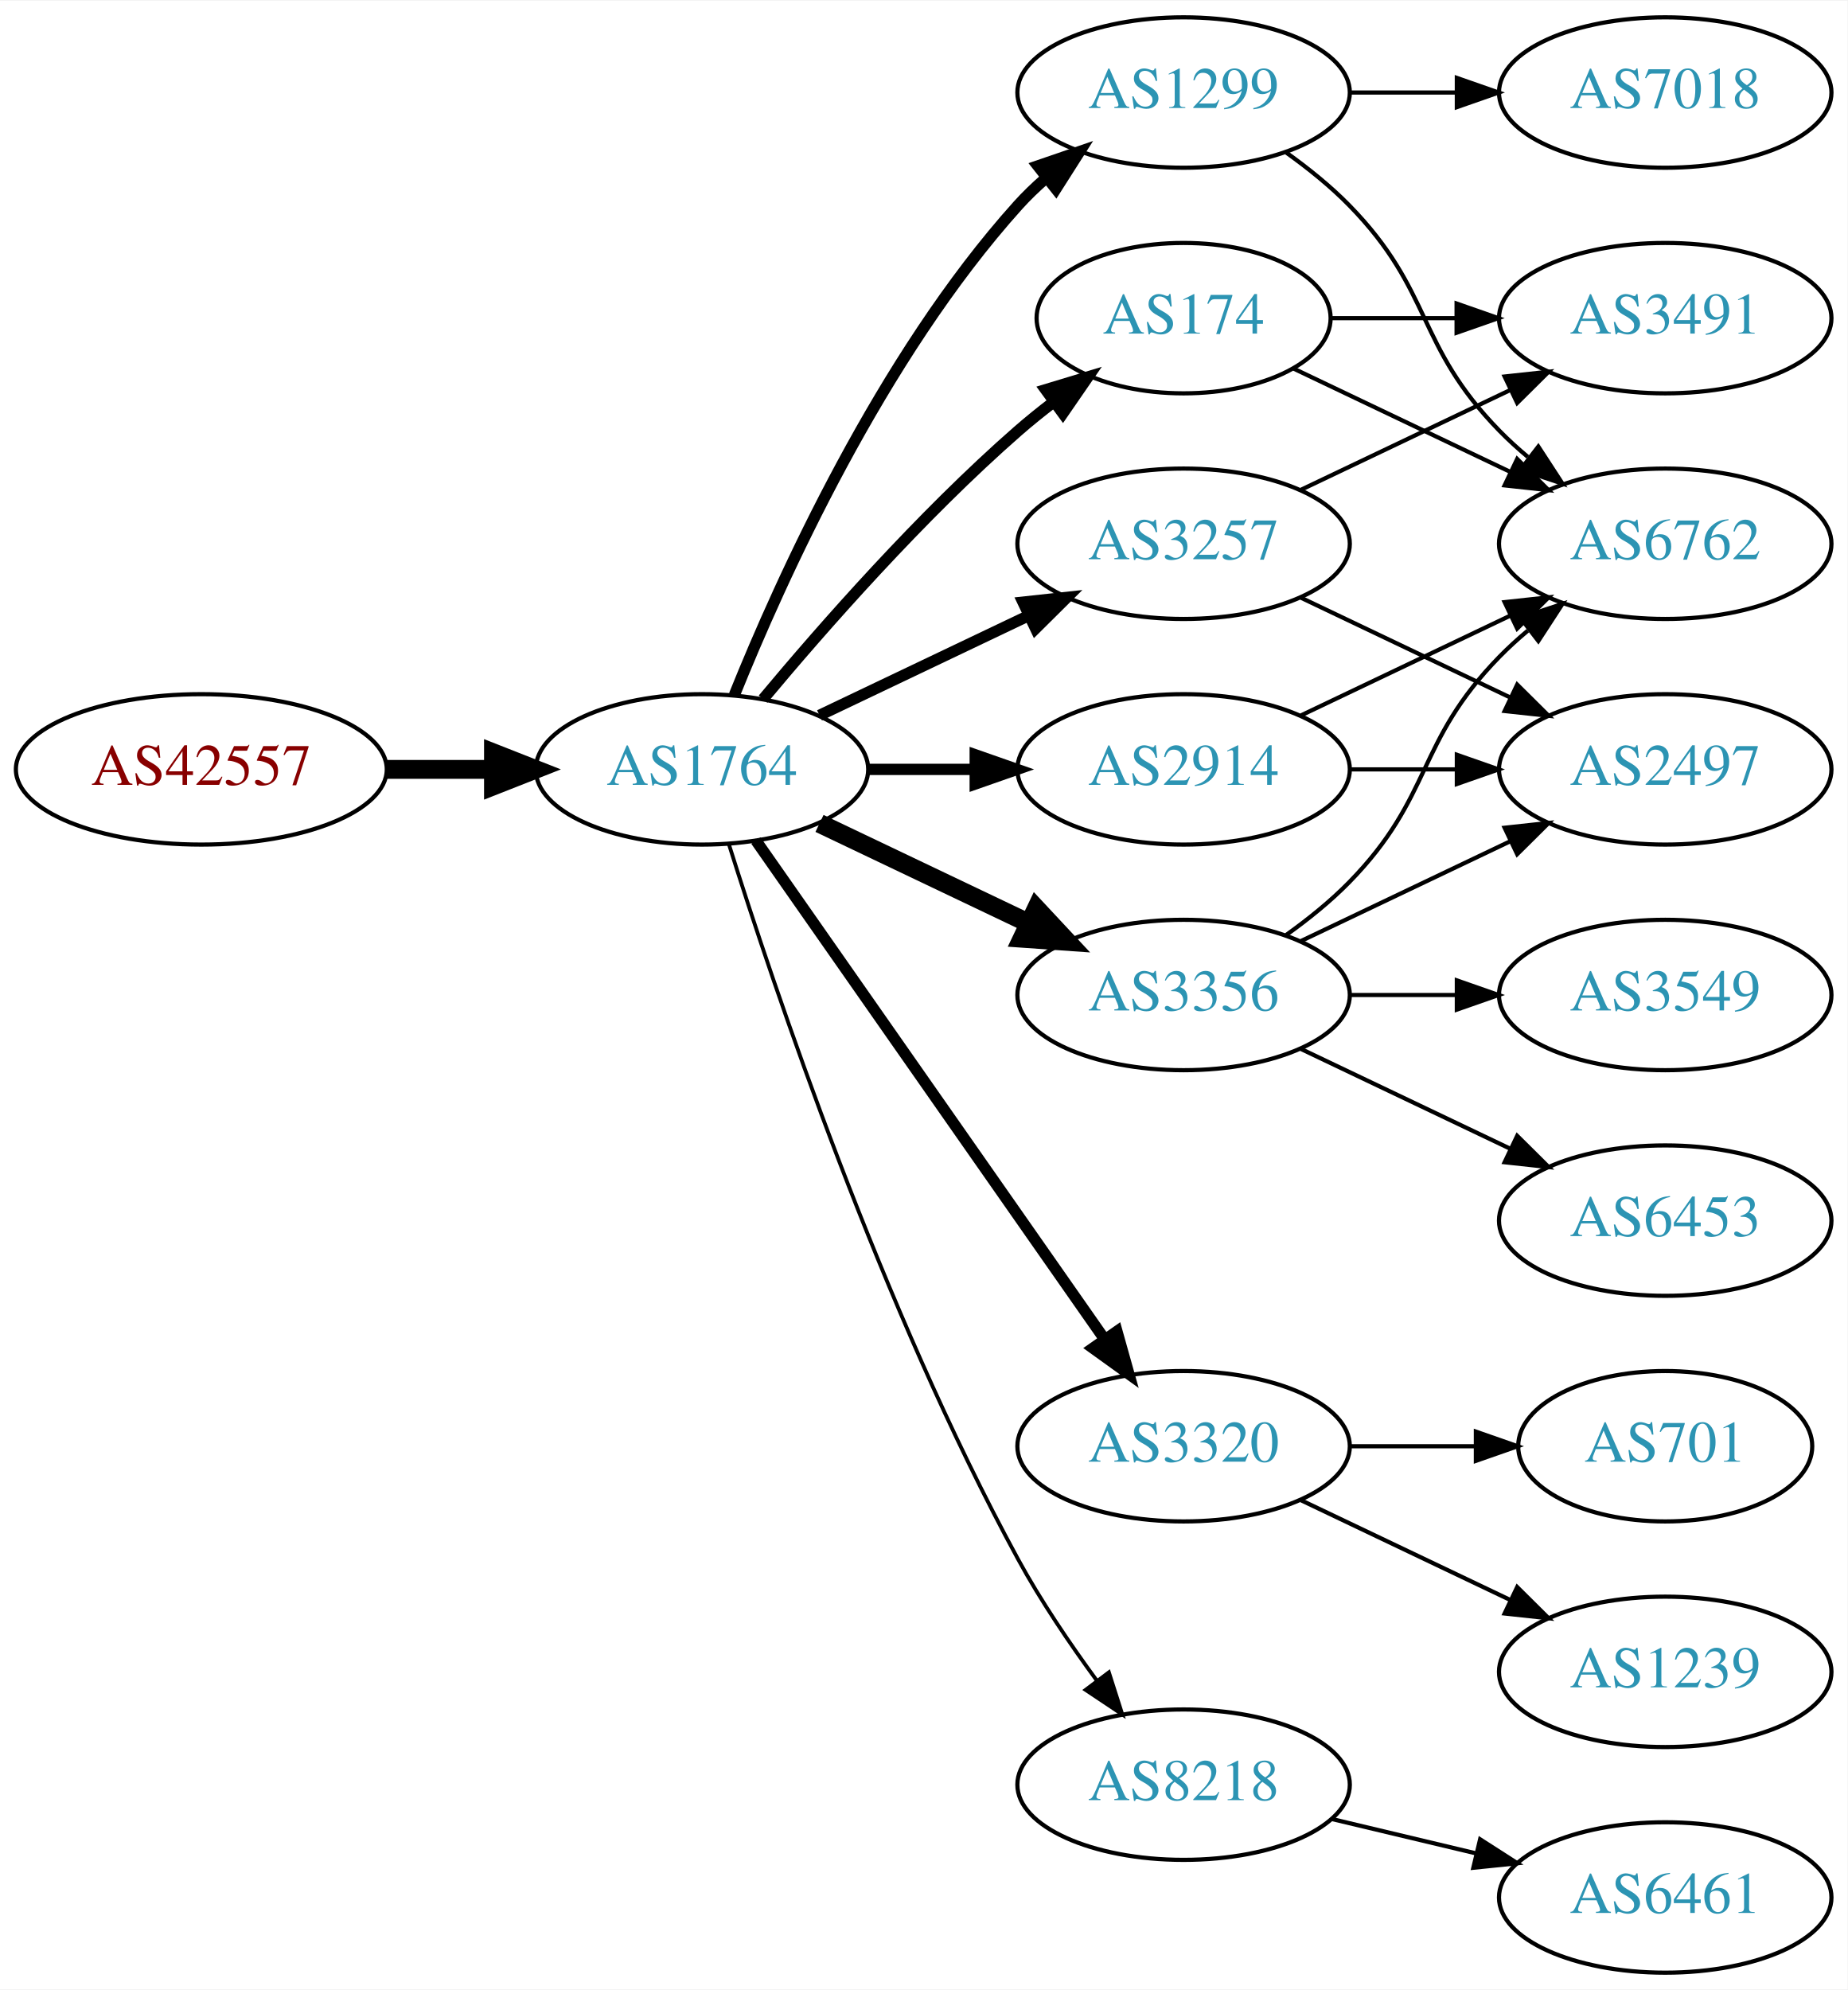
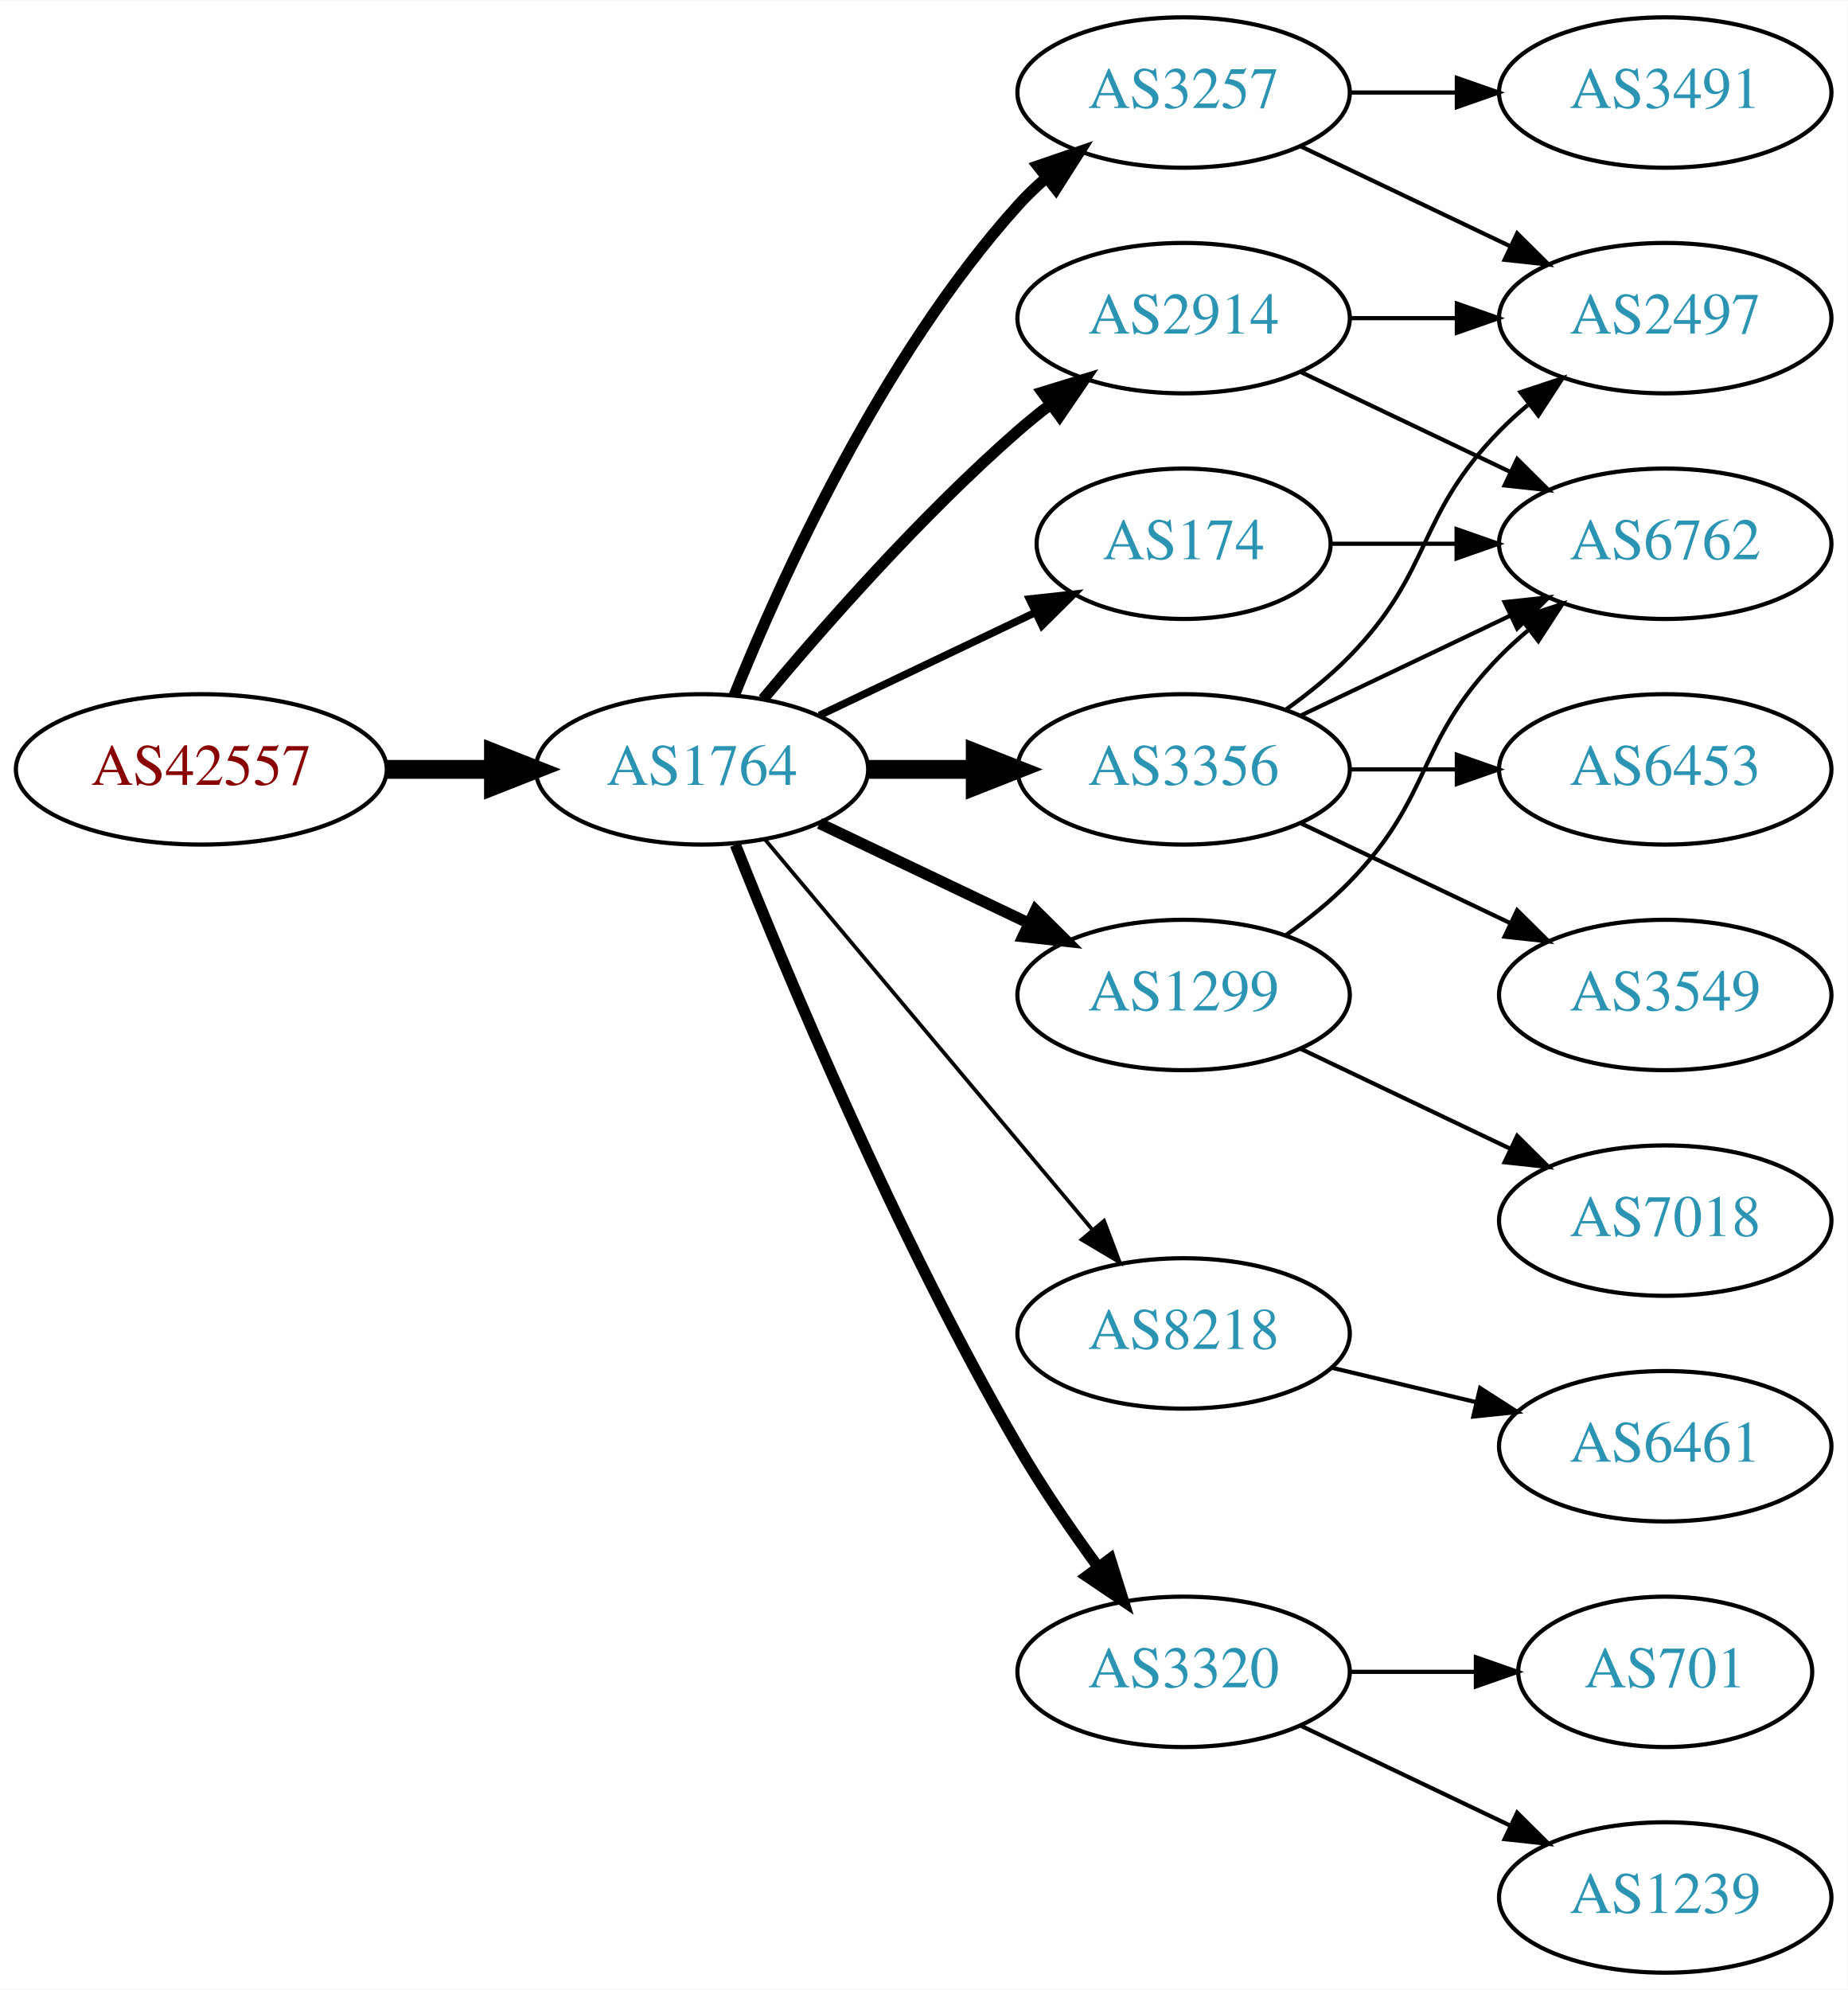
<svg xmlns="http://www.w3.org/2000/svg" xmlns:xlink="http://www.w3.org/1999/xlink" width="442pt" height="476pt" viewBox="0.00 0.00 442.27 476.00">
  <g id="graph0" class="graph" transform="scale(1 1) rotate(0) translate(4 472)">
    <polygon fill="white" stroke="none" points="-4,4 -4,-472 438.271,-472 438.271,4 -4,4" />
    <g id="node1" class="node">
      <g id="a_node1">
        <a xlink:href="/asn/42557" xlink:title="AS42557 ~ Xidras GmbH [AT]">
          <ellipse fill="#ffffff" stroke="black" cx="44.196" cy="-288" rx="44.393" ry="18" />
          <text text-anchor="middle" x="44.196" y="-284.3" font-family="Times,serif" font-size="14.00" fill="#880000">AS42557</text>
        </a>
      </g>
    </g>
    <g id="node2" class="node">
      <g id="a_node2">
        <a xlink:href="/asn/1764" xlink:title="AS1764 ~ NEXTLAYER-AS [AT]">
          <ellipse fill="#ffffff" stroke="black" cx="164.039" cy="-288" rx="39.794" ry="18" />
          <text text-anchor="middle" x="164.039" y="-284.3" font-family="Times,serif" font-size="14.00" fill="#2c94b3">AS1764</text>
        </a>
      </g>
    </g>
    <g id="edge1" class="edge">
      <path fill="none" stroke="black" stroke-width="4.5" d="M88.407,-288C96.72,-288 105.482,-288 113.965,-288" />
      <polygon fill="black" stroke="black" stroke-width="4.5" points="114.123,-291.938 124.123,-288 114.123,-284.063 114.123,-291.938" />
    </g>
    <g id="node3" class="node">
      <g id="a_node3">
-         <a xlink:href="/asn/1299" xlink:title="AS1299 ~ Telia Carrier [EU]">
+         <a xlink:href="/asn/3257" xlink:title="AS3257 ~ GTT [DE]">
          <ellipse fill="#ffffff" stroke="black" cx="279.332" cy="-450" rx="39.794" ry="18" />
-           <text text-anchor="middle" x="279.332" y="-446.3" font-family="Times,serif" font-size="14.00" fill="#2c94b3">AS1299</text>
+           <text text-anchor="middle" x="279.332" y="-446.3" font-family="Times,serif" font-size="14.00" fill="#2c94b3">AS3257</text>
        </a>
      </g>
    </g>
    <g id="edge2" class="edge">
      <path fill="none" stroke="black" stroke-width="2.7" d="M171.786,-305.787C182.837,-333.243 206.891,-386.578 239.685,-423 241.688,-425.224 243.906,-427.363 246.239,-429.397" />
      <polygon fill="black" stroke="black" stroke-width="2.7" points="244.437,-432.433 254.458,-435.873 248.769,-426.935 244.437,-432.433" />
    </g>
    <g id="node4" class="node">
      <g id="a_node4">
-         <a xlink:href="/asn/3257" xlink:title="AS3257 ~ GTT [DE]">
-           <ellipse fill="#ffffff" stroke="black" cx="279.332" cy="-342" rx="39.794" ry="18" />
-           <text text-anchor="middle" x="279.332" y="-338.3" font-family="Times,serif" font-size="14.00" fill="#2c94b3">AS3257</text>
+         <a xlink:href="/asn/2914" xlink:title="AS2914 ~ NTT America, Inc. [US]">
+           <ellipse fill="#ffffff" stroke="black" cx="279.332" cy="-396" rx="39.794" ry="18" />
+           <text text-anchor="middle" x="279.332" y="-392.3" font-family="Times,serif" font-size="14.00" fill="#2c94b3">AS2914</text>
        </a>
      </g>
    </g>
    <g id="edge3" class="edge">
-       <path fill="none" stroke="black" stroke-width="2.7" d="M192.175,-300.934C207.169,-308.081 225.99,-317.052 242.213,-324.785" />
-       <polygon fill="black" stroke="black" stroke-width="2.7" points="240.884,-328.028 251.417,-329.171 243.895,-321.709 240.884,-328.028" />
+       <path fill="none" stroke="black" stroke-width="2.7" d="M178.669,-304.817C192.951,-321.929 216.498,-348.745 239.685,-369 242.151,-371.154 244.789,-373.294 247.487,-375.372" />
+       <polygon fill="black" stroke="black" stroke-width="2.7" points="245.512,-378.264 255.641,-381.37 249.66,-372.625 245.512,-378.264" />
    </g>
    <g id="node5" class="node">
      <g id="a_node5">
-         <a xlink:href="/asn/174" xlink:title="AS174 ~ Cogent Communications [US]">
-           <ellipse fill="#ffffff" stroke="black" cx="279.332" cy="-396" rx="35.194" ry="18" />
-           <text text-anchor="middle" x="279.332" y="-392.3" font-family="Times,serif" font-size="14.00" fill="#2c94b3">AS174</text>
+         <a xlink:href="/asn/8218" xlink:title="AS8218 ~ legacy Neotelecoms [FR]">
+           <ellipse fill="#ffffff" stroke="black" cx="279.332" cy="-153" rx="39.794" ry="18" />
+           <text text-anchor="middle" x="279.332" y="-149.3" font-family="Times,serif" font-size="14.00" fill="#2c94b3">AS8218</text>
        </a>
      </g>
    </g>
    <g id="edge4" class="edge">
-       <path fill="none" stroke="black" stroke-width="2.7" d="M178.669,-304.817C192.951,-321.929 216.498,-348.745 239.685,-369 242.355,-371.332 245.228,-373.648 248.158,-375.886" />
-       <polygon fill="black" stroke="black" stroke-width="2.7" points="246.309,-378.87 256.449,-381.939 250.436,-373.216 246.309,-378.87" />
+       <path fill="none" stroke="black" stroke-width="0.9" d="M179.158,-271.175C198.833,-247.731 234.637,-205.066 257.415,-177.924" />
+       <polygon fill="black" stroke="black" stroke-width="0.9" points="260.287,-179.947 264.034,-170.037 254.925,-175.447 260.287,-179.947" />
    </g>
    <g id="node6" class="node">
      <g id="a_node6">
-         <a xlink:href="/asn/3356" xlink:title="AS3356 ~ Level 3 Parent, LLC [US]">
-           <ellipse fill="#ffffff" stroke="black" cx="279.332" cy="-234" rx="39.794" ry="18" />
-           <text text-anchor="middle" x="279.332" y="-230.3" font-family="Times,serif" font-size="14.00" fill="#2c94b3">AS3356</text>
+         <a xlink:href="/asn/174" xlink:title="AS174 ~ Cogent Communications [US]">
+           <ellipse fill="#ffffff" stroke="black" cx="279.332" cy="-342" rx="35.194" ry="18" />
+           <text text-anchor="middle" x="279.332" y="-338.3" font-family="Times,serif" font-size="14.00" fill="#2c94b3">AS174</text>
        </a>
      </g>
    </g>
    <g id="edge5" class="edge">
-       <path fill="none" stroke="black" stroke-width="4.5" d="M192.175,-275.066C207.169,-267.919 225.99,-258.948 242.213,-251.215" />
-       <polygon fill="black" stroke="black" stroke-width="4.5" points="244.084,-254.686 251.417,-246.829 240.695,-247.577 244.084,-254.686" />
+       <path fill="none" stroke="black" stroke-width="1.8" d="M192.175,-300.934C207.607,-308.29 227.092,-317.577 243.628,-325.459" />
+       <polygon fill="black" stroke="black" stroke-width="1.8" points="242.436,-328.768 252.969,-329.911 245.448,-322.449 242.436,-328.768" />
    </g>
    <g id="node7" class="node">
      <g id="a_node7">
-         <a xlink:href="/asn/3320" xlink:title="AS3320 ~ DTAG [DE]">
-           <ellipse fill="#ffffff" stroke="black" cx="279.332" cy="-126" rx="39.794" ry="18" />
-           <text text-anchor="middle" x="279.332" y="-122.3" font-family="Times,serif" font-size="14.00" fill="#2c94b3">AS3320</text>
+         <a xlink:href="/asn/3356" xlink:title="AS3356 ~ Level 3 Parent, LLC [US]">
+           <ellipse fill="#ffffff" stroke="black" cx="279.332" cy="-288" rx="39.794" ry="18" />
+           <text text-anchor="middle" x="279.332" y="-284.3" font-family="Times,serif" font-size="14.00" fill="#2c94b3">AS3356</text>
        </a>
      </g>
    </g>
    <g id="edge6" class="edge">
-       <path fill="none" stroke="black" stroke-width="2.7" d="M176.949,-270.969C196.871,-242.483 237.06,-185.015 260.41,-151.626" />
-       <polygon fill="black" stroke="black" stroke-width="2.7" points="263.377,-153.491 266.24,-143.29 257.641,-149.479 263.377,-153.491" />
+       <path fill="none" stroke="black" stroke-width="4.5" d="M203.711,-288C211.914,-288 220.678,-288 229.21,-288" />
+       <polygon fill="black" stroke="black" stroke-width="4.5" points="229.449,-291.938 239.449,-288 229.449,-284.063 229.449,-291.938" />
    </g>
    <g id="node8" class="node">
      <g id="a_node8">
-         <a xlink:href="/asn/2914" xlink:title="AS2914 ~ NTT America, Inc. [US]">
-           <ellipse fill="#ffffff" stroke="black" cx="279.332" cy="-288" rx="39.794" ry="18" />
-           <text text-anchor="middle" x="279.332" y="-284.3" font-family="Times,serif" font-size="14.00" fill="#2c94b3">AS2914</text>
+         <a xlink:href="/asn/1299" xlink:title="AS1299 ~ Telia Carrier [EU]">
+           <ellipse fill="#ffffff" stroke="black" cx="279.332" cy="-234" rx="39.794" ry="18" />
+           <text text-anchor="middle" x="279.332" y="-230.3" font-family="Times,serif" font-size="14.00" fill="#2c94b3">AS1299</text>
        </a>
      </g>
    </g>
    <g id="edge7" class="edge">
-       <path fill="none" stroke="black" stroke-width="2.7" d="M203.711,-288C211.914,-288 220.678,-288 229.21,-288" />
-       <polygon fill="black" stroke="black" stroke-width="2.7" points="229.449,-291.5 239.449,-288 229.449,-284.5 229.449,-291.5" />
+       <path fill="none" stroke="black" stroke-width="2.7" d="M192.175,-275.066C207.169,-267.919 225.99,-258.948 242.213,-251.215" />
+       <polygon fill="black" stroke="black" stroke-width="2.7" points="243.895,-254.291 251.417,-246.829 240.884,-247.972 243.895,-254.291" />
    </g>
    <g id="node9" class="node">
      <g id="a_node9">
-         <a xlink:href="/asn/8218" xlink:title="AS8218 ~ legacy Neotelecoms [FR]">
-           <ellipse fill="#ffffff" stroke="black" cx="279.332" cy="-45" rx="39.794" ry="18" />
-           <text text-anchor="middle" x="279.332" y="-41.3" font-family="Times,serif" font-size="14.00" fill="#2c94b3">AS8218</text>
+         <a xlink:href="/asn/3320" xlink:title="AS3320 ~ DTAG [DE]">
+           <ellipse fill="#ffffff" stroke="black" cx="279.332" cy="-72" rx="39.794" ry="18" />
+           <text text-anchor="middle" x="279.332" y="-68.3" font-family="Times,serif" font-size="14.00" fill="#2c94b3">AS3320</text>
        </a>
      </g>
    </g>
    <g id="edge8" class="edge">
-       <path fill="none" stroke="black" stroke-width="0.9" d="M170.46,-270.159C181.231,-235.854 207.122,-158.797 239.685,-99 245.117,-89.026 252.091,-78.731 258.617,-69.84" />
-       <polygon fill="black" stroke="black" stroke-width="0.9" points="261.45,-71.895 264.67,-61.802 255.858,-67.684 261.45,-71.895" />
-     </g>
-     <g id="node14" class="node">
-       <g id="a_node14">
+       <path fill="none" stroke="black" stroke-width="2.7" d="M172.042,-269.949C184.169,-239.43 210.587,-176.067 239.685,-126 245.392,-116.181 252.43,-105.922 258.929,-97.016" />
+       <polygon fill="black" stroke="black" stroke-width="2.7" points="261.77,-99.061 264.934,-88.95 256.155,-94.881 261.77,-99.061" />
+     </g>
+     <g id="node10" class="node">
+       <g id="a_node10">
+         <a xlink:href="/asn/2497" xlink:title="AS2497 ~ Internet Initiative Japan Inc. [JP]">
+           <ellipse fill="#ffffff" stroke="black" cx="394.625" cy="-396" rx="39.794" ry="18" />
+           <text text-anchor="middle" x="394.625" y="-392.3" font-family="Times,serif" font-size="14.00" fill="#2c94b3">AS2497</text>
+         </a>
+       </g>
+     </g>
+     <g id="edge9" class="edge">
+       <path fill="none" stroke="black" d="M307.468,-437.066C322.462,-429.919 341.283,-420.948 357.506,-413.215" />
+       <polygon fill="black" stroke="black" points="359.188,-416.291 366.71,-408.829 356.177,-409.972 359.188,-416.291" />
+     </g>
+     <g id="node11" class="node">
+       <g id="a_node11">
+         <a xlink:href="/asn/3491" xlink:title="AS3491 ~ PCCW Global, Inc. [US]">
+           <ellipse fill="#ffffff" stroke="black" cx="394.625" cy="-450" rx="39.794" ry="18" />
+           <text text-anchor="middle" x="394.625" y="-446.3" font-family="Times,serif" font-size="14.00" fill="#2c94b3">AS3491</text>
+         </a>
+       </g>
+     </g>
+     <g id="edge10" class="edge">
+       <path fill="none" stroke="black" d="M319.004,-450C327.207,-450 335.971,-450 344.503,-450" />
+       <polygon fill="black" stroke="black" points="344.742,-453.5 354.742,-450 344.742,-446.5 344.742,-453.5" />
+     </g>
+     <g id="edge21" class="edge">
+       <path fill="none" stroke="black" d="M319.004,-396C327.207,-396 335.971,-396 344.503,-396" />
+       <polygon fill="black" stroke="black" points="344.742,-399.5 354.742,-396 344.742,-392.5 344.742,-399.5" />
+     </g>
+     <g id="node15" class="node">
+       <g id="a_node15">
        <a xlink:href="/asn/6762" xlink:title="AS6762 ~ TELECOM ITALIA SPARKLE S.p.A. [IT]">
          <ellipse fill="#ffffff" stroke="black" cx="394.625" cy="-342" rx="39.794" ry="18" />
          <text text-anchor="middle" x="394.625" y="-338.3" font-family="Times,serif" font-size="14.00" fill="#2c94b3">AS6762</text>
        </a>
      </g>
    </g>
-     <g id="edge13" class="edge">
-       <path fill="none" stroke="black" d="M303.926,-435.611C309.182,-431.852 314.513,-427.563 318.978,-423 339.151,-402.383 334.806,-389.617 354.978,-369 357.071,-366.861 359.354,-364.782 361.731,-362.79" />
-       <polygon fill="black" stroke="black" points="364.249,-365.268 370.031,-356.389 359.974,-359.725 364.249,-365.268" />
-     </g>
-     <g id="node15" class="node">
-       <g id="a_node15">
-         <a xlink:href="/asn/7018" xlink:title="AS7018 ~ AT&amp;T Services, Inc. [US]">
-           <ellipse fill="#ffffff" stroke="black" cx="394.625" cy="-450" rx="39.794" ry="18" />
-           <text text-anchor="middle" x="394.625" y="-446.3" font-family="Times,serif" font-size="14.00" fill="#2c94b3">AS7018</text>
-         </a>
-       </g>
-     </g>
-     <g id="edge14" class="edge">
-       <path fill="none" stroke="black" d="M319.004,-450C327.207,-450 335.971,-450 344.503,-450" />
-       <polygon fill="black" stroke="black" points="344.742,-453.5 354.742,-450 344.742,-446.5 344.742,-453.5" />
-     </g>
-     <g id="node10" class="node">
-       <g id="a_node10">
-         <a xlink:href="/asn/2497" xlink:title="AS2497 ~ Internet Initiative Japan Inc. [JP]">
-           <ellipse fill="#ffffff" stroke="black" cx="394.625" cy="-288" rx="39.794" ry="18" />
-           <text text-anchor="middle" x="394.625" y="-284.3" font-family="Times,serif" font-size="14.00" fill="#2c94b3">AS2497</text>
-         </a>
-       </g>
-     </g>
-     <g id="edge9" class="edge">
-       <path fill="none" stroke="black" d="M307.468,-329.066C322.462,-321.919 341.283,-312.948 357.506,-305.215" />
-       <polygon fill="black" stroke="black" points="359.188,-308.291 366.71,-300.829 356.177,-301.972 359.188,-308.291" />
-     </g>
-     <g id="node11" class="node">
-       <g id="a_node11">
-         <a xlink:href="/asn/3491" xlink:title="AS3491 ~ PCCW Global, Inc. [US]">
-           <ellipse fill="#ffffff" stroke="black" cx="394.625" cy="-396" rx="39.794" ry="18" />
-           <text text-anchor="middle" x="394.625" y="-392.3" font-family="Times,serif" font-size="14.00" fill="#2c94b3">AS3491</text>
-         </a>
-       </g>
-     </g>
-     <g id="edge10" class="edge">
-       <path fill="none" stroke="black" d="M307.468,-354.934C322.462,-362.081 341.283,-371.052 357.506,-378.785" />
-       <polygon fill="black" stroke="black" points="356.177,-382.028 366.71,-383.171 359.188,-375.709 356.177,-382.028" />
-     </g>
-     <g id="edge15" class="edge">
-       <path fill="none" stroke="black" d="M314.631,-396C324.008,-396 334.358,-396 344.393,-396" />
-       <polygon fill="black" stroke="black" points="344.681,-399.5 354.681,-396 344.681,-392.5 344.681,-399.5" />
-     </g>
-     <g id="edge16" class="edge">
-       <path fill="none" stroke="black" d="M305.757,-383.881C321.059,-376.587 340.783,-367.186 357.665,-359.14" />
-       <polygon fill="black" stroke="black" points="359.184,-362.293 366.705,-354.831 356.172,-355.974 359.184,-362.293" />
-     </g>
-     <g id="edge19" class="edge">
-       <path fill="none" stroke="black" d="M307.468,-246.934C322.462,-254.081 341.283,-263.052 357.506,-270.785" />
-       <polygon fill="black" stroke="black" points="356.177,-274.028 366.71,-275.171 359.188,-267.709 356.177,-274.028" />
+     <g id="edge22" class="edge">
+       <path fill="none" stroke="black" d="M307.468,-383.066C322.462,-375.919 341.283,-366.948 357.506,-359.215" />
+       <polygon fill="black" stroke="black" points="359.188,-362.291 366.71,-354.829 356.177,-355.972 359.188,-362.291" />
+     </g>
+     <g id="node12" class="node">
+       <g id="a_node12">
+         <a xlink:href="/asn/6461" xlink:title="AS6461 ~ Zayo Bandwidth [US]">
+           <ellipse fill="#ffffff" stroke="black" cx="394.625" cy="-126" rx="39.794" ry="18" />
+           <text text-anchor="middle" x="394.625" y="-122.3" font-family="Times,serif" font-size="14.00" fill="#2c94b3">AS6461</text>
+         </a>
+       </g>
+     </g>
+     <g id="edge11" class="edge">
+       <path fill="none" stroke="black" d="M314.939,-144.752C325.81,-142.162 337.964,-139.265 349.407,-136.538" />
+       <polygon fill="black" stroke="black" points="350.313,-139.92 359.229,-134.197 348.69,-133.111 350.313,-139.92" />
    </g>
    <g id="edge20" class="edge">
-       <path fill="none" stroke="black" d="M303.926,-248.389C309.182,-252.148 314.513,-256.437 318.978,-261 339.151,-281.617 334.806,-294.383 354.978,-315 357.071,-317.139 359.354,-319.218 361.731,-321.21" />
-       <polygon fill="black" stroke="black" points="359.974,-324.275 370.031,-327.611 364.249,-318.732 359.974,-324.275" />
-     </g>
-     <g id="node16" class="node">
-       <g id="a_node16">
-         <a xlink:href="/asn/6453" xlink:title="AS6453 ~ TATA COMMUNICATIONS (AMERICA) INC [US]">
-           <ellipse fill="#ffffff" stroke="black" cx="394.625" cy="-180" rx="39.794" ry="18" />
-           <text text-anchor="middle" x="394.625" y="-176.3" font-family="Times,serif" font-size="14.00" fill="#2c94b3">AS6453</text>
-         </a>
-       </g>
-     </g>
-     <g id="edge21" class="edge">
-       <path fill="none" stroke="black" d="M307.468,-221.066C322.462,-213.919 341.283,-204.948 357.506,-197.215" />
-       <polygon fill="black" stroke="black" points="359.188,-200.291 366.71,-192.829 356.177,-193.972 359.188,-200.291" />
-     </g>
-     <g id="node17" class="node">
-       <g id="a_node17">
+       <path fill="none" stroke="black" d="M314.631,-342C324.008,-342 334.358,-342 344.393,-342" />
+       <polygon fill="black" stroke="black" points="344.681,-345.5 354.681,-342 344.681,-338.5 344.681,-345.5" />
+     </g>
+     <g id="edge12" class="edge">
+       <path fill="none" stroke="black" d="M303.926,-302.389C309.182,-306.148 314.513,-310.437 318.978,-315 339.151,-335.617 334.806,-348.383 354.978,-369 357.071,-371.139 359.354,-373.218 361.731,-375.21" />
+       <polygon fill="black" stroke="black" points="359.974,-378.275 370.031,-381.611 364.249,-372.732 359.974,-378.275" />
+     </g>
+     <g id="node13" class="node">
+       <g id="a_node13">
        <a xlink:href="/asn/3549" xlink:title="AS3549 ~ Level 3 Parent, LLC [US]">
          <ellipse fill="#ffffff" stroke="black" cx="394.625" cy="-234" rx="39.794" ry="18" />
          <text text-anchor="middle" x="394.625" y="-230.3" font-family="Times,serif" font-size="14.00" fill="#2c94b3">AS3549</text>
        </a>
      </g>
    </g>
-     <g id="edge22" class="edge">
-       <path fill="none" stroke="black" d="M319.004,-234C327.207,-234 335.971,-234 344.503,-234" />
-       <polygon fill="black" stroke="black" points="344.742,-237.5 354.742,-234 344.742,-230.5 344.742,-237.5" />
-     </g>
-     <g id="node12" class="node">
-       <g id="a_node12">
-         <a xlink:href="/asn/1239" xlink:title="AS1239 ~ Sprint [US]">
-           <ellipse fill="#ffffff" stroke="black" cx="394.625" cy="-72" rx="39.794" ry="18" />
-           <text text-anchor="middle" x="394.625" y="-68.3" font-family="Times,serif" font-size="14.00" fill="#2c94b3">AS1239</text>
-         </a>
-       </g>
-     </g>
-     <g id="edge11" class="edge">
-       <path fill="none" stroke="black" d="M307.468,-113.066C322.462,-105.919 341.283,-96.948 357.506,-89.215" />
-       <polygon fill="black" stroke="black" points="359.188,-92.291 366.71,-84.829 356.177,-85.972 359.188,-92.291" />
-     </g>
-     <g id="node13" class="node">
-       <g id="a_node13">
-         <a xlink:href="/asn/701" xlink:title="AS701 ~ UUNET [US]">
-           <ellipse fill="#ffffff" stroke="black" cx="394.625" cy="-126" rx="35.194" ry="18" />
-           <text text-anchor="middle" x="394.625" y="-122.3" font-family="Times,serif" font-size="14.00" fill="#2c94b3">AS701</text>
-         </a>
-       </g>
-     </g>
-     <g id="edge12" class="edge">
-       <path fill="none" stroke="black" d="M319.004,-126C328.709,-126 339.2,-126 349.163,-126" />
-       <polygon fill="black" stroke="black" points="349.299,-129.5 359.299,-126 349.299,-122.5 349.299,-129.5" />
-     </g>
-     <g id="edge17" class="edge">
+     <g id="edge13" class="edge">
+       <path fill="none" stroke="black" d="M307.468,-275.066C322.462,-267.919 341.283,-258.948 357.506,-251.215" />
+       <polygon fill="black" stroke="black" points="359.188,-254.291 366.71,-246.829 356.177,-247.972 359.188,-254.291" />
+     </g>
+     <g id="node14" class="node">
+       <g id="a_node14">
+         <a xlink:href="/asn/6453" xlink:title="AS6453 ~ TATA COMMUNICATIONS (AMERICA) INC [US]">
+           <ellipse fill="#ffffff" stroke="black" cx="394.625" cy="-288" rx="39.794" ry="18" />
+           <text text-anchor="middle" x="394.625" y="-284.3" font-family="Times,serif" font-size="14.00" fill="#2c94b3">AS6453</text>
+         </a>
+       </g>
+     </g>
+     <g id="edge14" class="edge">
      <path fill="none" stroke="black" d="M319.004,-288C327.207,-288 335.971,-288 344.503,-288" />
      <polygon fill="black" stroke="black" points="344.742,-291.5 354.742,-288 344.742,-284.5 344.742,-291.5" />
    </g>
-     <g id="edge18" class="edge">
+     <g id="edge15" class="edge">
      <path fill="none" stroke="black" d="M307.468,-300.934C322.462,-308.081 341.283,-317.052 357.506,-324.785" />
      <polygon fill="black" stroke="black" points="356.177,-328.028 366.71,-329.171 359.188,-321.709 356.177,-328.028" />
    </g>
+     <g id="edge16" class="edge">
+       <path fill="none" stroke="black" d="M303.926,-248.389C309.182,-252.148 314.513,-256.437 318.978,-261 339.151,-281.617 334.806,-294.383 354.978,-315 357.071,-317.139 359.354,-319.218 361.731,-321.21" />
+       <polygon fill="black" stroke="black" points="359.974,-324.275 370.031,-327.611 364.249,-318.732 359.974,-324.275" />
+     </g>
+     <g id="node16" class="node">
+       <g id="a_node16">
+         <a xlink:href="/asn/7018" xlink:title="AS7018 ~ AT&amp;T Services, Inc. [US]">
+           <ellipse fill="#ffffff" stroke="black" cx="394.625" cy="-180" rx="39.794" ry="18" />
+           <text text-anchor="middle" x="394.625" y="-176.3" font-family="Times,serif" font-size="14.00" fill="#2c94b3">AS7018</text>
+         </a>
+       </g>
+     </g>
+     <g id="edge17" class="edge">
+       <path fill="none" stroke="black" d="M307.468,-221.066C322.462,-213.919 341.283,-204.948 357.506,-197.215" />
+       <polygon fill="black" stroke="black" points="359.188,-200.291 366.71,-192.829 356.177,-193.972 359.188,-200.291" />
+     </g>
+     <g id="node17" class="node">
+       <g id="a_node17">
+         <a xlink:href="/asn/1239" xlink:title="AS1239 ~ Sprint [US]">
+           <ellipse fill="#ffffff" stroke="black" cx="394.625" cy="-18" rx="39.794" ry="18" />
+           <text text-anchor="middle" x="394.625" y="-14.3" font-family="Times,serif" font-size="14.00" fill="#2c94b3">AS1239</text>
+         </a>
+       </g>
+     </g>
+     <g id="edge18" class="edge">
+       <path fill="none" stroke="black" d="M307.468,-59.066C322.462,-51.919 341.283,-42.948 357.506,-35.215" />
+       <polygon fill="black" stroke="black" points="359.188,-38.291 366.71,-30.829 356.177,-31.972 359.188,-38.291" />
+     </g>
    <g id="node18" class="node">
      <g id="a_node18">
-         <a xlink:href="/asn/6461" xlink:title="AS6461 ~ Zayo Bandwidth [US]">
-           <ellipse fill="#ffffff" stroke="black" cx="394.625" cy="-18" rx="39.794" ry="18" />
-           <text text-anchor="middle" x="394.625" y="-14.3" font-family="Times,serif" font-size="14.00" fill="#2c94b3">AS6461</text>
-         </a>
-       </g>
-     </g>
-     <g id="edge23" class="edge">
-       <path fill="none" stroke="black" d="M314.939,-36.752C325.81,-34.162 337.964,-31.265 349.407,-28.538" />
-       <polygon fill="black" stroke="black" points="350.313,-31.92 359.229,-26.197 348.69,-25.111 350.313,-31.92" />
+         <a xlink:href="/asn/701" xlink:title="AS701 ~ UUNET [US]">
+           <ellipse fill="#ffffff" stroke="black" cx="394.625" cy="-72" rx="35.194" ry="18" />
+           <text text-anchor="middle" x="394.625" y="-68.3" font-family="Times,serif" font-size="14.00" fill="#2c94b3">AS701</text>
+         </a>
+       </g>
+     </g>
+     <g id="edge19" class="edge">
+       <path fill="none" stroke="black" d="M319.004,-72C328.709,-72 339.2,-72 349.163,-72" />
+       <polygon fill="black" stroke="black" points="349.299,-75.5 359.299,-72 349.299,-68.5 349.299,-75.5" />
    </g>
  </g>
</svg>
